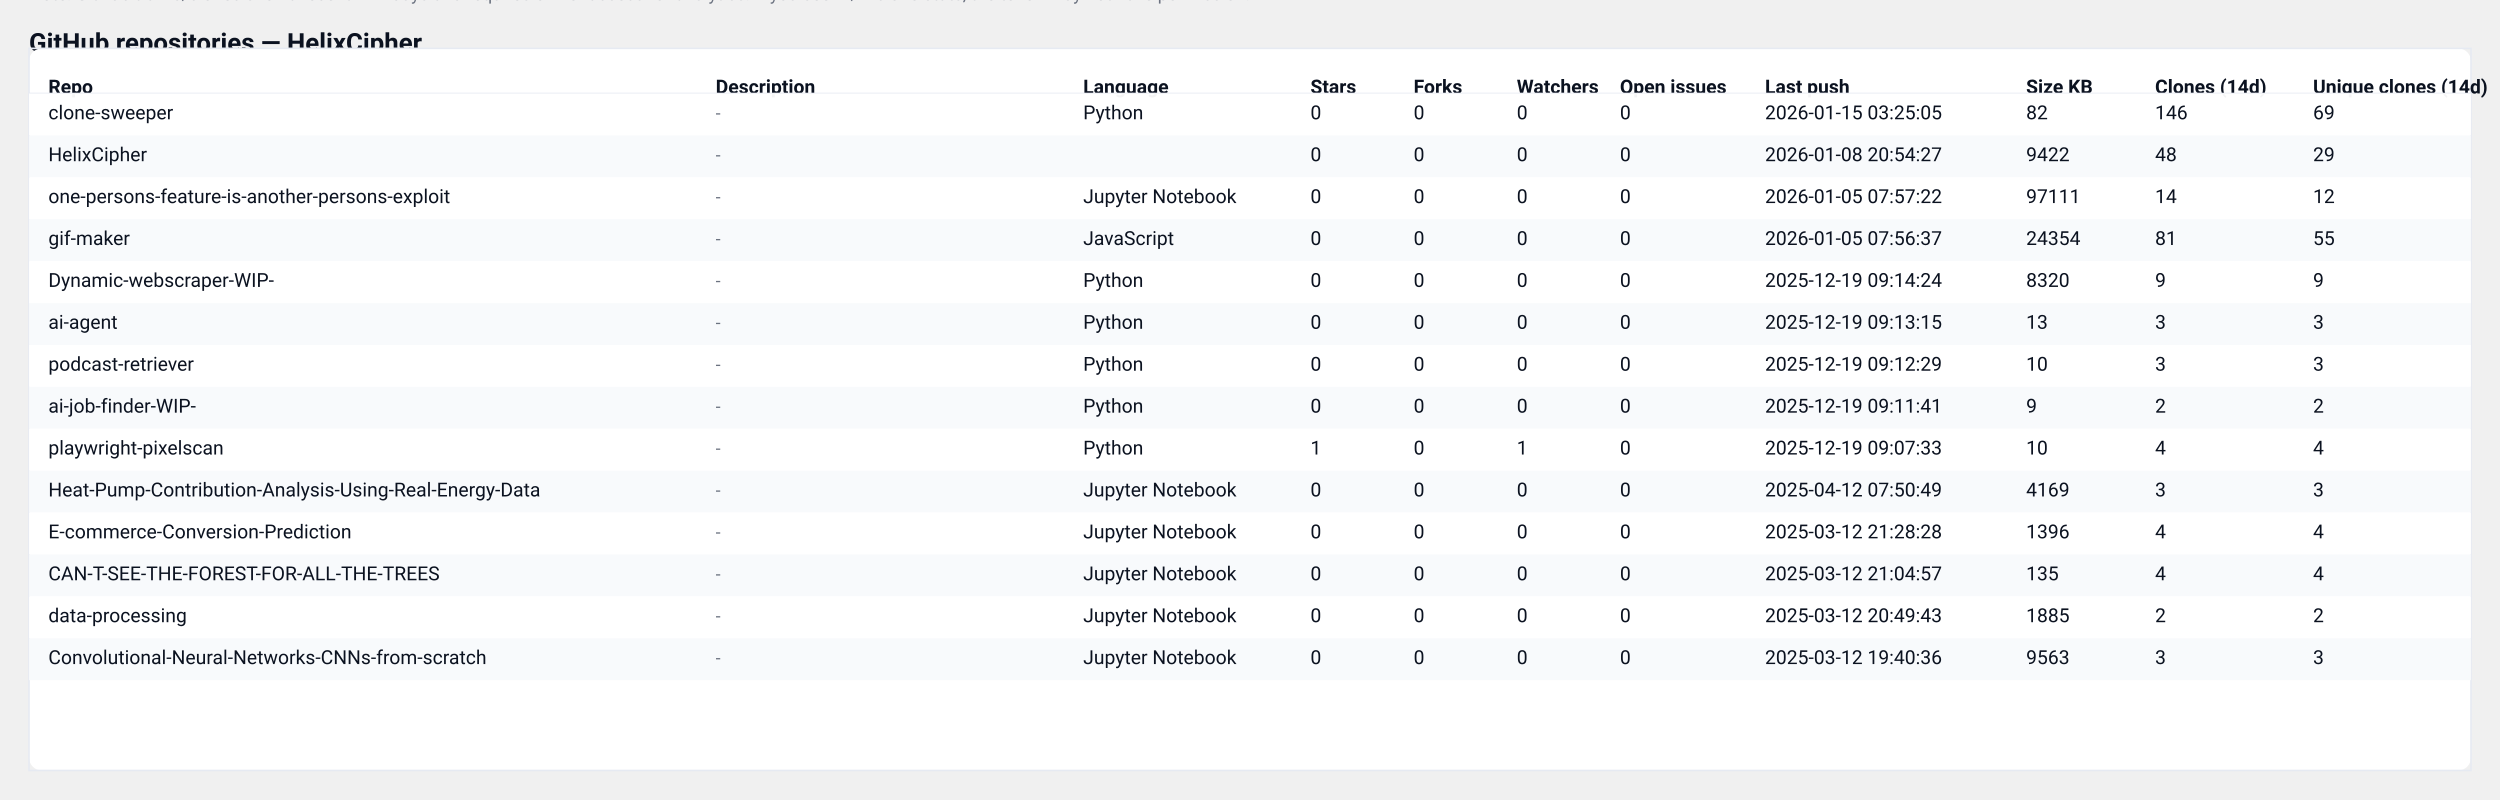
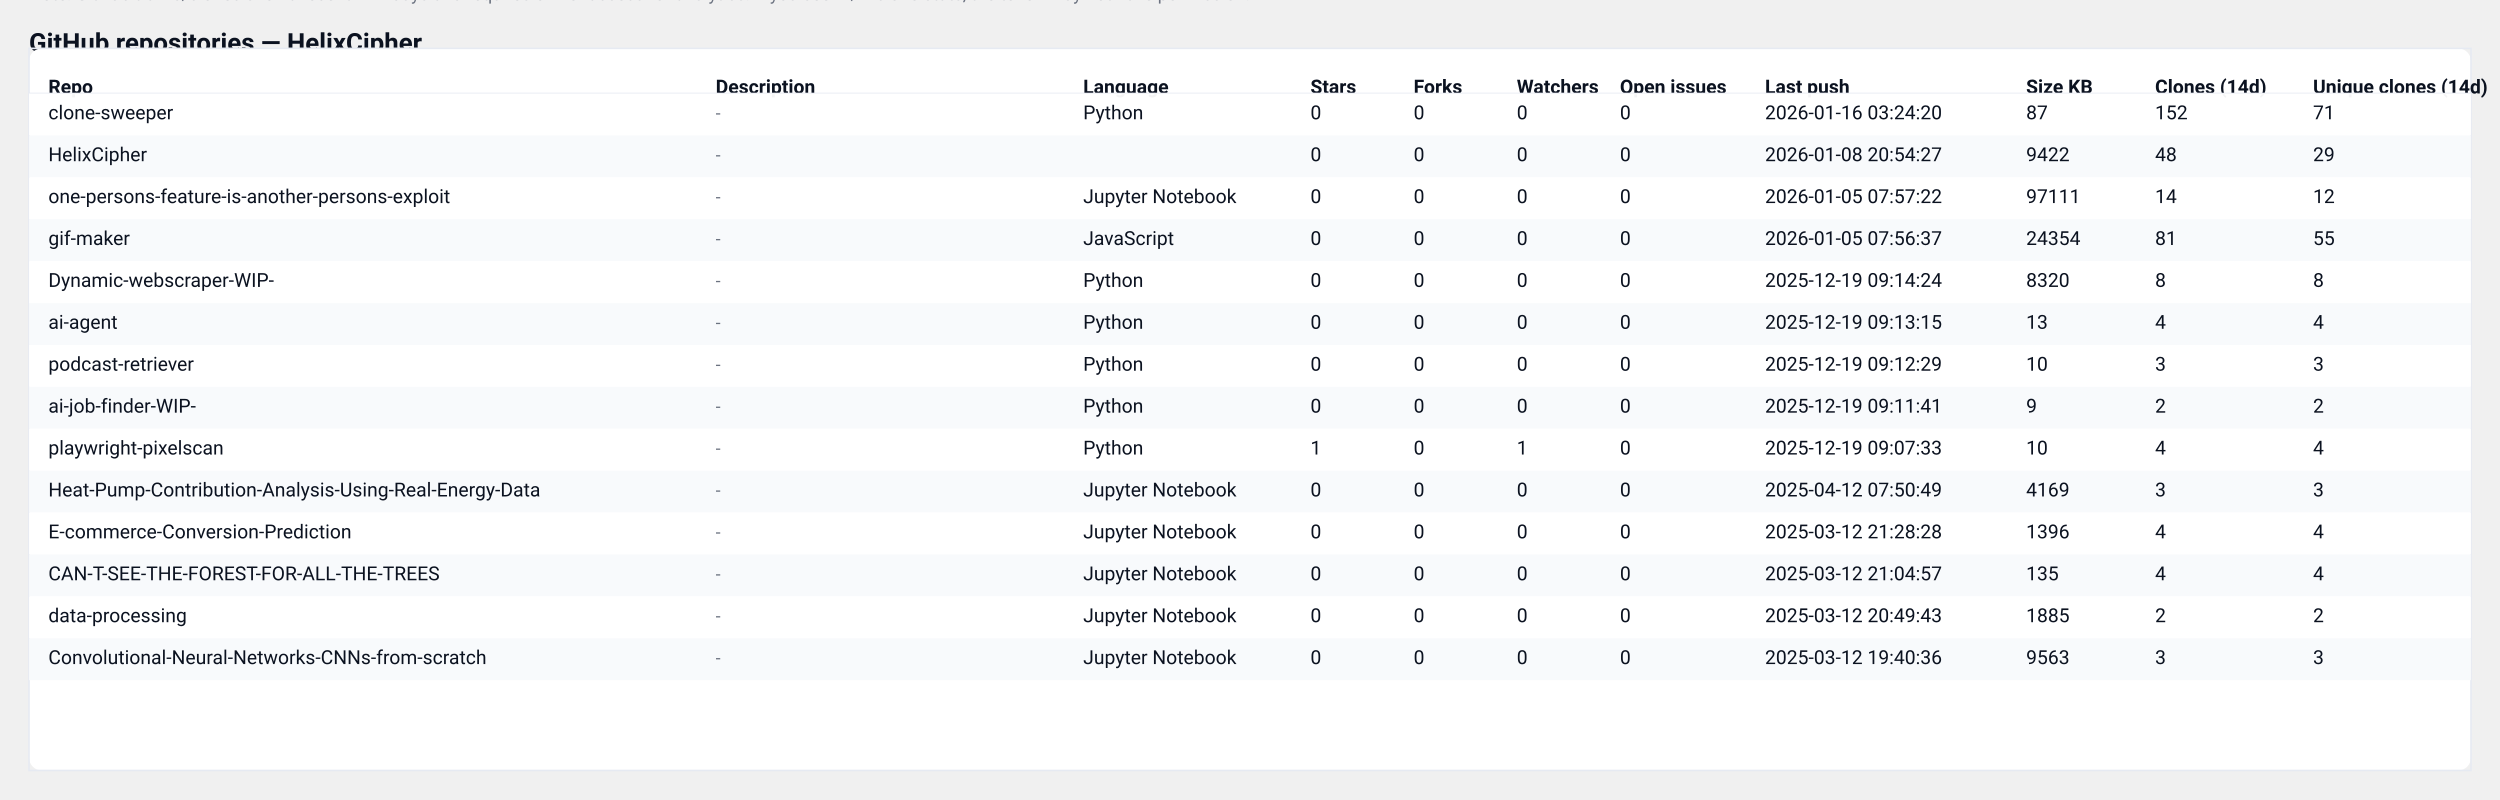
<svg xmlns="http://www.w3.org/2000/svg" width="1551" height="496" viewBox="0 0 1551 496" role="img" aria-label="GitHub repository clones table">
  <style>
  .card { font-family: "Segoe UI", Roboto, "Helvetica Neue", Arial, sans-serif; }
  .title { font-weight:700; font-size:16px; fill: #0b1220; }
  .meta  { font-size:12px; fill:#374151; opacity:0.9; }
  .th    { font-size:12px; font-weight:700; fill:#0b1220; }
  .td    { font-size:12px; fill:#0b1220; }
  .muted { font-size:11px; fill:#6b7280; }
  .row-even { fill: #ffffff; }
  .row-odd  { fill: #f8fafc; }
  .table-border { stroke: #e6eaf2; stroke-width: 1; fill: none; }
  @media (prefers-color-scheme: dark) {
    .title, .meta, .th, .td, .muted { fill: #ffffff; }
    .row-even { fill: #0b1220; }
    .row-odd  { fill: #071026; }
    .table-border { stroke: #0f172a; }
  }
</style>
  <text x="18" y="32" class="title card">GitHub repositories — HelixCipher</text>
-   <text x="18" y="50" class="meta card">Generated: 2026-01-16T03:24:19.598400Z · Mode: Public repos only · Total repos: 14 · Total clones (sum of visible): 326</text>
+   <text x="18" y="50" class="meta card">Generated: 2026-01-17T03:17:26.021858Z · Mode: Public repos only · Total repos: 14 · Total clones (sum of visible): 332</text>
  <rect x="18" y="30" width="1515" height="448" rx="8" class="row-even" />
  <rect x="18" y="30" width="1515" height="448" class="table-border" />
  <text x="30" y="58" class="th card">Repo</text>
  <text x="444" y="58" class="th card">Description</text>
  <text x="672" y="58" class="th card">Language</text>
  <text x="813" y="58" class="th card">Stars</text>
  <text x="877" y="58" class="th card">Forks</text>
  <text x="941" y="58" class="th card">Watchers</text>
  <text x="1005" y="58" class="th card">Open issues</text>
  <text x="1095" y="58" class="th card">Last push</text>
  <text x="1257" y="58" class="th card">Size KB</text>
  <text x="1337" y="58" class="th card">Clones (14d)</text>
  <text x="1435" y="58" class="th card">Unique clones (14d)</text>
  <line x1="18" y1="58" x2="1533" y2="58" stroke="#e6eaf2" />
  <rect x="18" y="58" width="1515" height="26" class="row-even" opacity="0.95" />
  <text x="30" y="74" class="td card">clone-sweeper</text>
  <text x="444" y="74" class="muted card">-</text>
  <text x="672" y="74" class="td card">Python</text>
  <text x="813" y="74" class="td card">0</text>
  <text x="877" y="74" class="td card">0</text>
  <text x="941" y="74" class="td card">0</text>
  <text x="1005" y="74" class="td card">0</text>
-   <text x="1095" y="74" class="td card">2026-01-15 03:25:05</text>
-   <text x="1257" y="74" class="td card">82</text>
-   <text x="1337" y="74" class="td card">146</text>
-   <text x="1435" y="74" class="td card">69</text>
+   <text x="1095" y="74" class="td card">2026-01-16 03:24:20</text>
+   <text x="1257" y="74" class="td card">87</text>
+   <text x="1337" y="74" class="td card">152</text>
+   <text x="1435" y="74" class="td card">71</text>
  <rect x="18" y="84" width="1515" height="26" class="row-odd" opacity="0.95" />
  <text x="30" y="100" class="td card">HelixCipher</text>
  <text x="444" y="100" class="muted card">-</text>
  <text x="672" y="100" class="td card" />
  <text x="813" y="100" class="td card">0</text>
  <text x="877" y="100" class="td card">0</text>
  <text x="941" y="100" class="td card">0</text>
  <text x="1005" y="100" class="td card">0</text>
  <text x="1095" y="100" class="td card">2026-01-08 20:54:27</text>
  <text x="1257" y="100" class="td card">9422</text>
  <text x="1337" y="100" class="td card">48</text>
  <text x="1435" y="100" class="td card">29</text>
  <rect x="18" y="110" width="1515" height="26" class="row-even" opacity="0.95" />
  <text x="30" y="126" class="td card">one-persons-feature-is-another-persons-exploit</text>
  <text x="444" y="126" class="muted card">-</text>
  <text x="672" y="126" class="td card">Jupyter Notebook</text>
  <text x="813" y="126" class="td card">0</text>
  <text x="877" y="126" class="td card">0</text>
  <text x="941" y="126" class="td card">0</text>
  <text x="1005" y="126" class="td card">0</text>
  <text x="1095" y="126" class="td card">2026-01-05 07:57:22</text>
  <text x="1257" y="126" class="td card">97111</text>
  <text x="1337" y="126" class="td card">14</text>
  <text x="1435" y="126" class="td card">12</text>
  <rect x="18" y="136" width="1515" height="26" class="row-odd" opacity="0.95" />
  <text x="30" y="152" class="td card">gif-maker</text>
  <text x="444" y="152" class="muted card">-</text>
  <text x="672" y="152" class="td card">JavaScript</text>
  <text x="813" y="152" class="td card">0</text>
  <text x="877" y="152" class="td card">0</text>
  <text x="941" y="152" class="td card">0</text>
  <text x="1005" y="152" class="td card">0</text>
  <text x="1095" y="152" class="td card">2026-01-05 07:56:37</text>
  <text x="1257" y="152" class="td card">24354</text>
  <text x="1337" y="152" class="td card">81</text>
  <text x="1435" y="152" class="td card">55</text>
  <rect x="18" y="162" width="1515" height="26" class="row-even" opacity="0.95" />
  <text x="30" y="178" class="td card">Dynamic-webscraper-WIP-</text>
  <text x="444" y="178" class="muted card">-</text>
  <text x="672" y="178" class="td card">Python</text>
  <text x="813" y="178" class="td card">0</text>
  <text x="877" y="178" class="td card">0</text>
  <text x="941" y="178" class="td card">0</text>
  <text x="1005" y="178" class="td card">0</text>
  <text x="1095" y="178" class="td card">2025-12-19 09:14:24</text>
  <text x="1257" y="178" class="td card">8320</text>
-   <text x="1337" y="178" class="td card">9</text>
-   <text x="1435" y="178" class="td card">9</text>
+   <text x="1337" y="178" class="td card">8</text>
+   <text x="1435" y="178" class="td card">8</text>
  <rect x="18" y="188" width="1515" height="26" class="row-odd" opacity="0.95" />
  <text x="30" y="204" class="td card">ai-agent</text>
  <text x="444" y="204" class="muted card">-</text>
  <text x="672" y="204" class="td card">Python</text>
  <text x="813" y="204" class="td card">0</text>
  <text x="877" y="204" class="td card">0</text>
  <text x="941" y="204" class="td card">0</text>
  <text x="1005" y="204" class="td card">0</text>
  <text x="1095" y="204" class="td card">2025-12-19 09:13:15</text>
  <text x="1257" y="204" class="td card">13</text>
-   <text x="1337" y="204" class="td card">3</text>
-   <text x="1435" y="204" class="td card">3</text>
+   <text x="1337" y="204" class="td card">4</text>
+   <text x="1435" y="204" class="td card">4</text>
  <rect x="18" y="214" width="1515" height="26" class="row-even" opacity="0.95" />
  <text x="30" y="230" class="td card">podcast-retriever</text>
  <text x="444" y="230" class="muted card">-</text>
  <text x="672" y="230" class="td card">Python</text>
  <text x="813" y="230" class="td card">0</text>
  <text x="877" y="230" class="td card">0</text>
  <text x="941" y="230" class="td card">0</text>
  <text x="1005" y="230" class="td card">0</text>
  <text x="1095" y="230" class="td card">2025-12-19 09:12:29</text>
  <text x="1257" y="230" class="td card">10</text>
  <text x="1337" y="230" class="td card">3</text>
  <text x="1435" y="230" class="td card">3</text>
  <rect x="18" y="240" width="1515" height="26" class="row-odd" opacity="0.95" />
  <text x="30" y="256" class="td card">ai-job-finder-WIP-</text>
  <text x="444" y="256" class="muted card">-</text>
  <text x="672" y="256" class="td card">Python</text>
  <text x="813" y="256" class="td card">0</text>
  <text x="877" y="256" class="td card">0</text>
  <text x="941" y="256" class="td card">0</text>
  <text x="1005" y="256" class="td card">0</text>
  <text x="1095" y="256" class="td card">2025-12-19 09:11:41</text>
  <text x="1257" y="256" class="td card">9</text>
  <text x="1337" y="256" class="td card">2</text>
  <text x="1435" y="256" class="td card">2</text>
  <rect x="18" y="266" width="1515" height="26" class="row-even" opacity="0.95" />
  <text x="30" y="282" class="td card">playwright-pixelscan</text>
  <text x="444" y="282" class="muted card">-</text>
  <text x="672" y="282" class="td card">Python</text>
  <text x="813" y="282" class="td card">1</text>
  <text x="877" y="282" class="td card">0</text>
  <text x="941" y="282" class="td card">1</text>
  <text x="1005" y="282" class="td card">0</text>
  <text x="1095" y="282" class="td card">2025-12-19 09:07:33</text>
  <text x="1257" y="282" class="td card">10</text>
  <text x="1337" y="282" class="td card">4</text>
  <text x="1435" y="282" class="td card">4</text>
  <rect x="18" y="292" width="1515" height="26" class="row-odd" opacity="0.95" />
  <text x="30" y="308" class="td card">Heat-Pump-Contribution-Analysis-Using-Real-Energy-Data</text>
  <text x="444" y="308" class="muted card">-</text>
  <text x="672" y="308" class="td card">Jupyter Notebook</text>
  <text x="813" y="308" class="td card">0</text>
  <text x="877" y="308" class="td card">0</text>
  <text x="941" y="308" class="td card">0</text>
  <text x="1005" y="308" class="td card">0</text>
  <text x="1095" y="308" class="td card">2025-04-12 07:50:49</text>
  <text x="1257" y="308" class="td card">4169</text>
  <text x="1337" y="308" class="td card">3</text>
  <text x="1435" y="308" class="td card">3</text>
  <rect x="18" y="318" width="1515" height="26" class="row-even" opacity="0.95" />
  <text x="30" y="334" class="td card">E-commerce-Conversion-Prediction</text>
  <text x="444" y="334" class="muted card">-</text>
  <text x="672" y="334" class="td card">Jupyter Notebook</text>
  <text x="813" y="334" class="td card">0</text>
  <text x="877" y="334" class="td card">0</text>
  <text x="941" y="334" class="td card">0</text>
  <text x="1005" y="334" class="td card">0</text>
  <text x="1095" y="334" class="td card">2025-03-12 21:28:28</text>
  <text x="1257" y="334" class="td card">1396</text>
  <text x="1337" y="334" class="td card">4</text>
  <text x="1435" y="334" class="td card">4</text>
  <rect x="18" y="344" width="1515" height="26" class="row-odd" opacity="0.95" />
  <text x="30" y="360" class="td card">CAN-T-SEE-THE-FOREST-FOR-ALL-THE-TREES</text>
  <text x="444" y="360" class="muted card">-</text>
  <text x="672" y="360" class="td card">Jupyter Notebook</text>
  <text x="813" y="360" class="td card">0</text>
  <text x="877" y="360" class="td card">0</text>
  <text x="941" y="360" class="td card">0</text>
  <text x="1005" y="360" class="td card">0</text>
  <text x="1095" y="360" class="td card">2025-03-12 21:04:57</text>
  <text x="1257" y="360" class="td card">135</text>
  <text x="1337" y="360" class="td card">4</text>
  <text x="1435" y="360" class="td card">4</text>
  <rect x="18" y="370" width="1515" height="26" class="row-even" opacity="0.95" />
  <text x="30" y="386" class="td card">data-processing</text>
  <text x="444" y="386" class="muted card">-</text>
  <text x="672" y="386" class="td card">Jupyter Notebook</text>
  <text x="813" y="386" class="td card">0</text>
  <text x="877" y="386" class="td card">0</text>
  <text x="941" y="386" class="td card">0</text>
  <text x="1005" y="386" class="td card">0</text>
  <text x="1095" y="386" class="td card">2025-03-12 20:49:43</text>
  <text x="1257" y="386" class="td card">1885</text>
  <text x="1337" y="386" class="td card">2</text>
  <text x="1435" y="386" class="td card">2</text>
  <rect x="18" y="396" width="1515" height="26" class="row-odd" opacity="0.95" />
  <text x="30" y="412" class="td card">Convolutional-Neural-Networks-CNNs-from-scratch</text>
  <text x="444" y="412" class="muted card">-</text>
  <text x="672" y="412" class="td card">Jupyter Notebook</text>
  <text x="813" y="412" class="td card">0</text>
  <text x="877" y="412" class="td card">0</text>
  <text x="941" y="412" class="td card">0</text>
  <text x="1005" y="412" class="td card">0</text>
  <text x="1095" y="412" class="td card">2025-03-12 19:40:36</text>
  <text x="1257" y="412" class="td card">9563</text>
  <text x="1337" y="412" class="td card">3</text>
  <text x="1435" y="412" class="td card">3</text>
  <text x="18" y="" class="muted card">Note: GitHub traffic/clones shows recent ~14 days and requires owner access for analytics. If you see 'N/A' clone stats, the token may not have permission.</text>
</svg>
